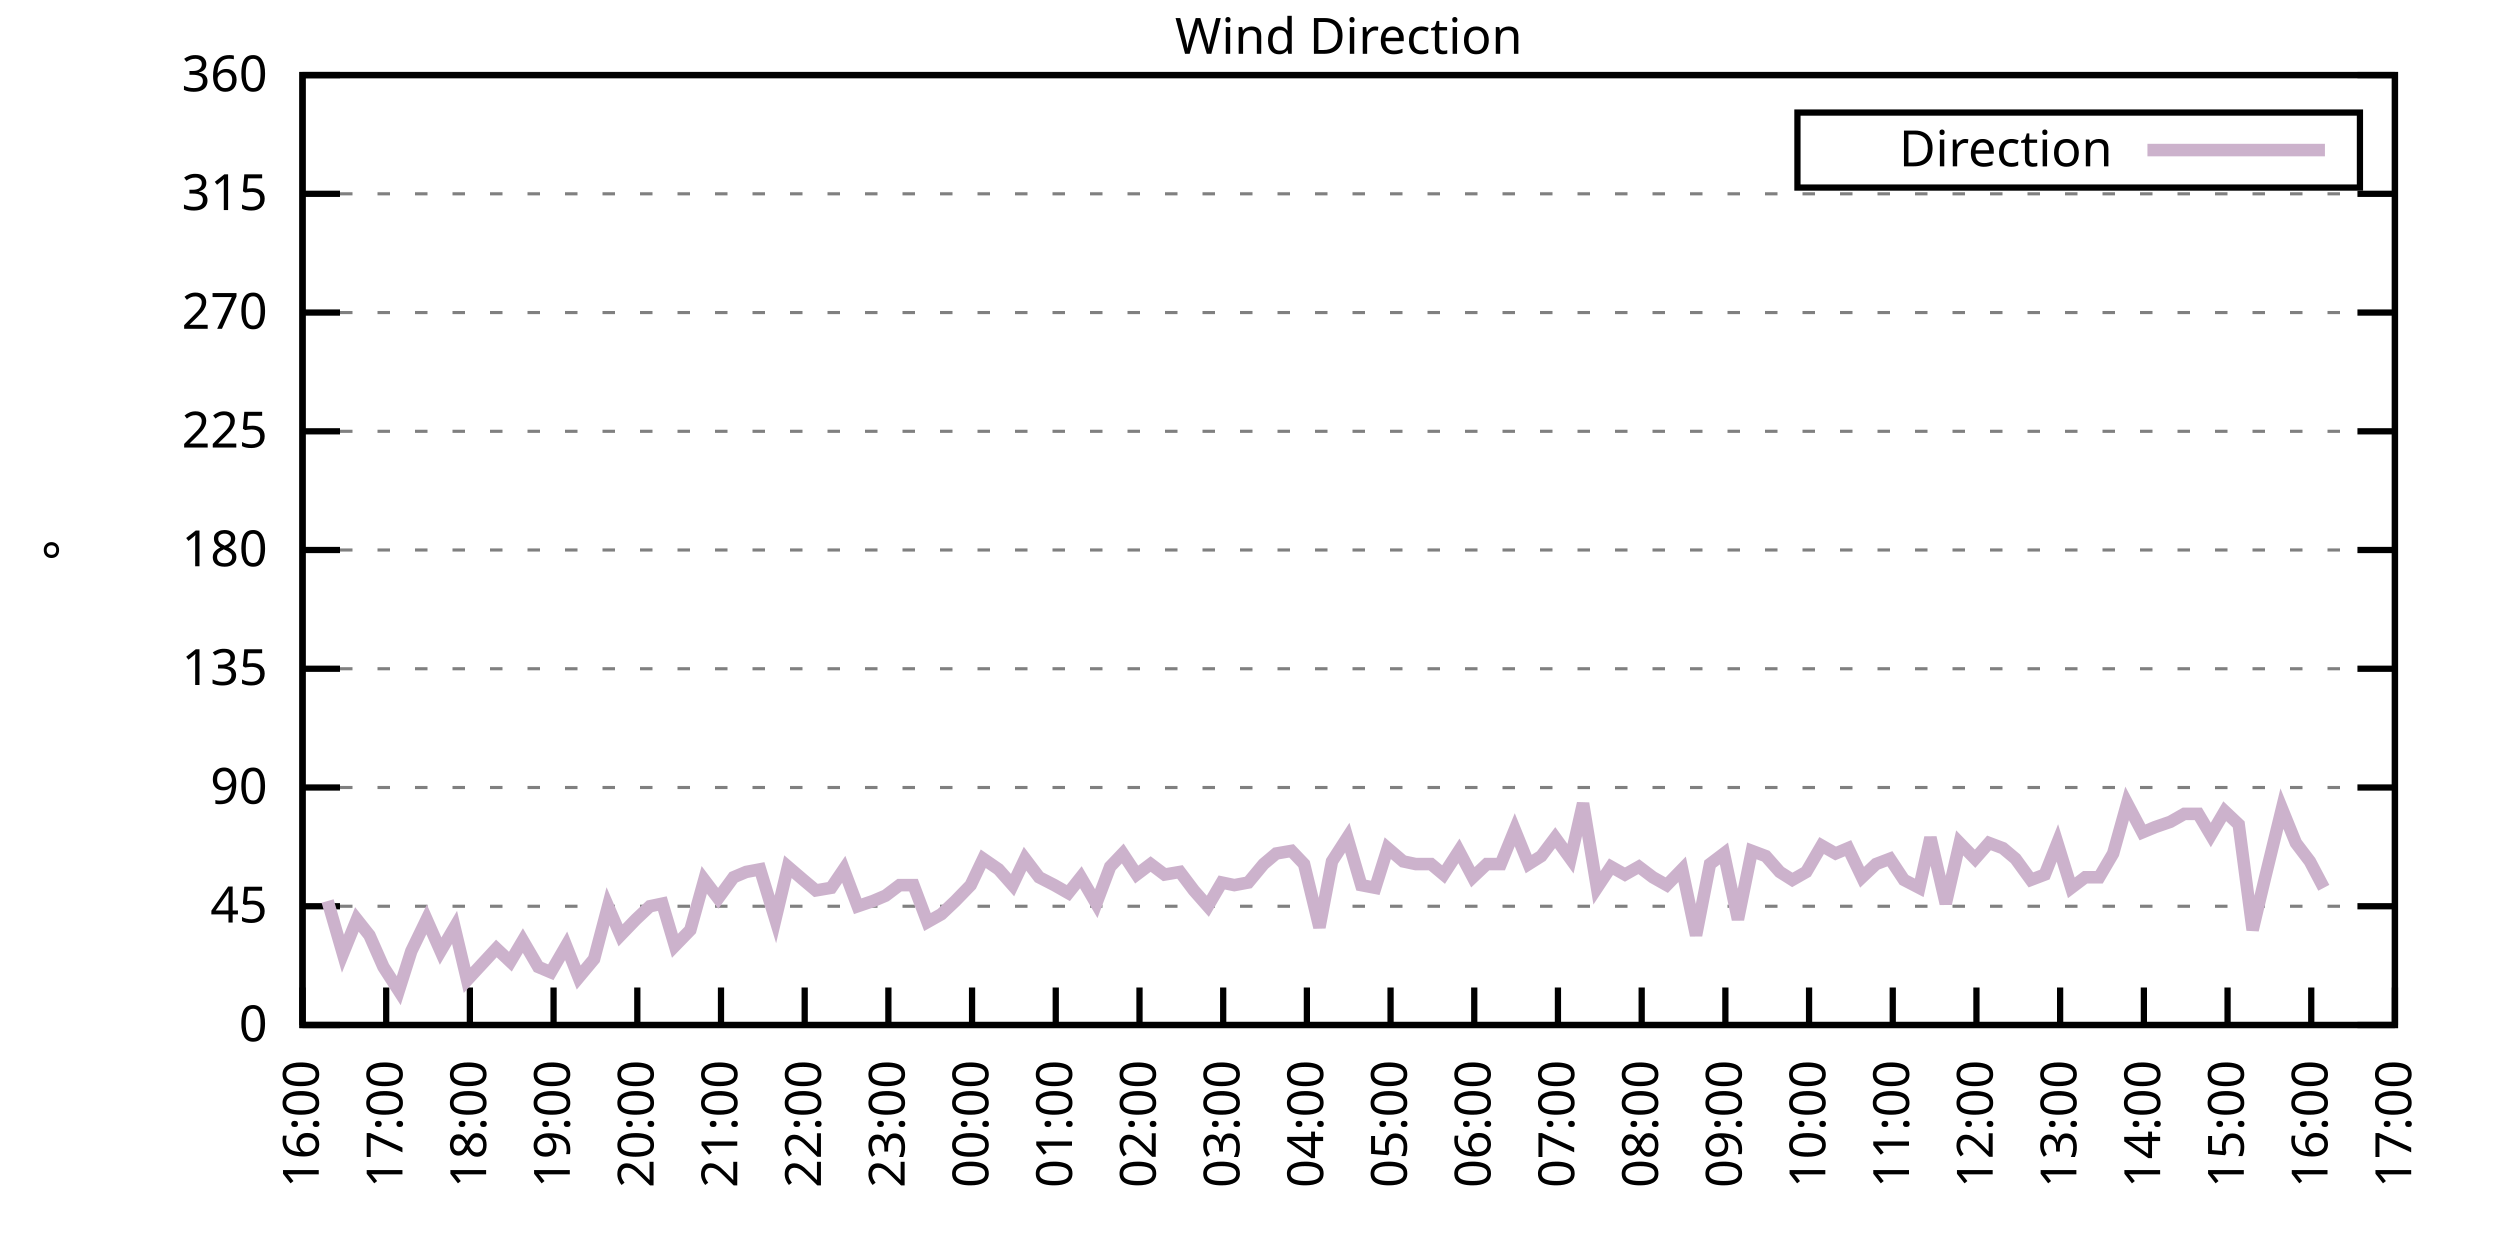
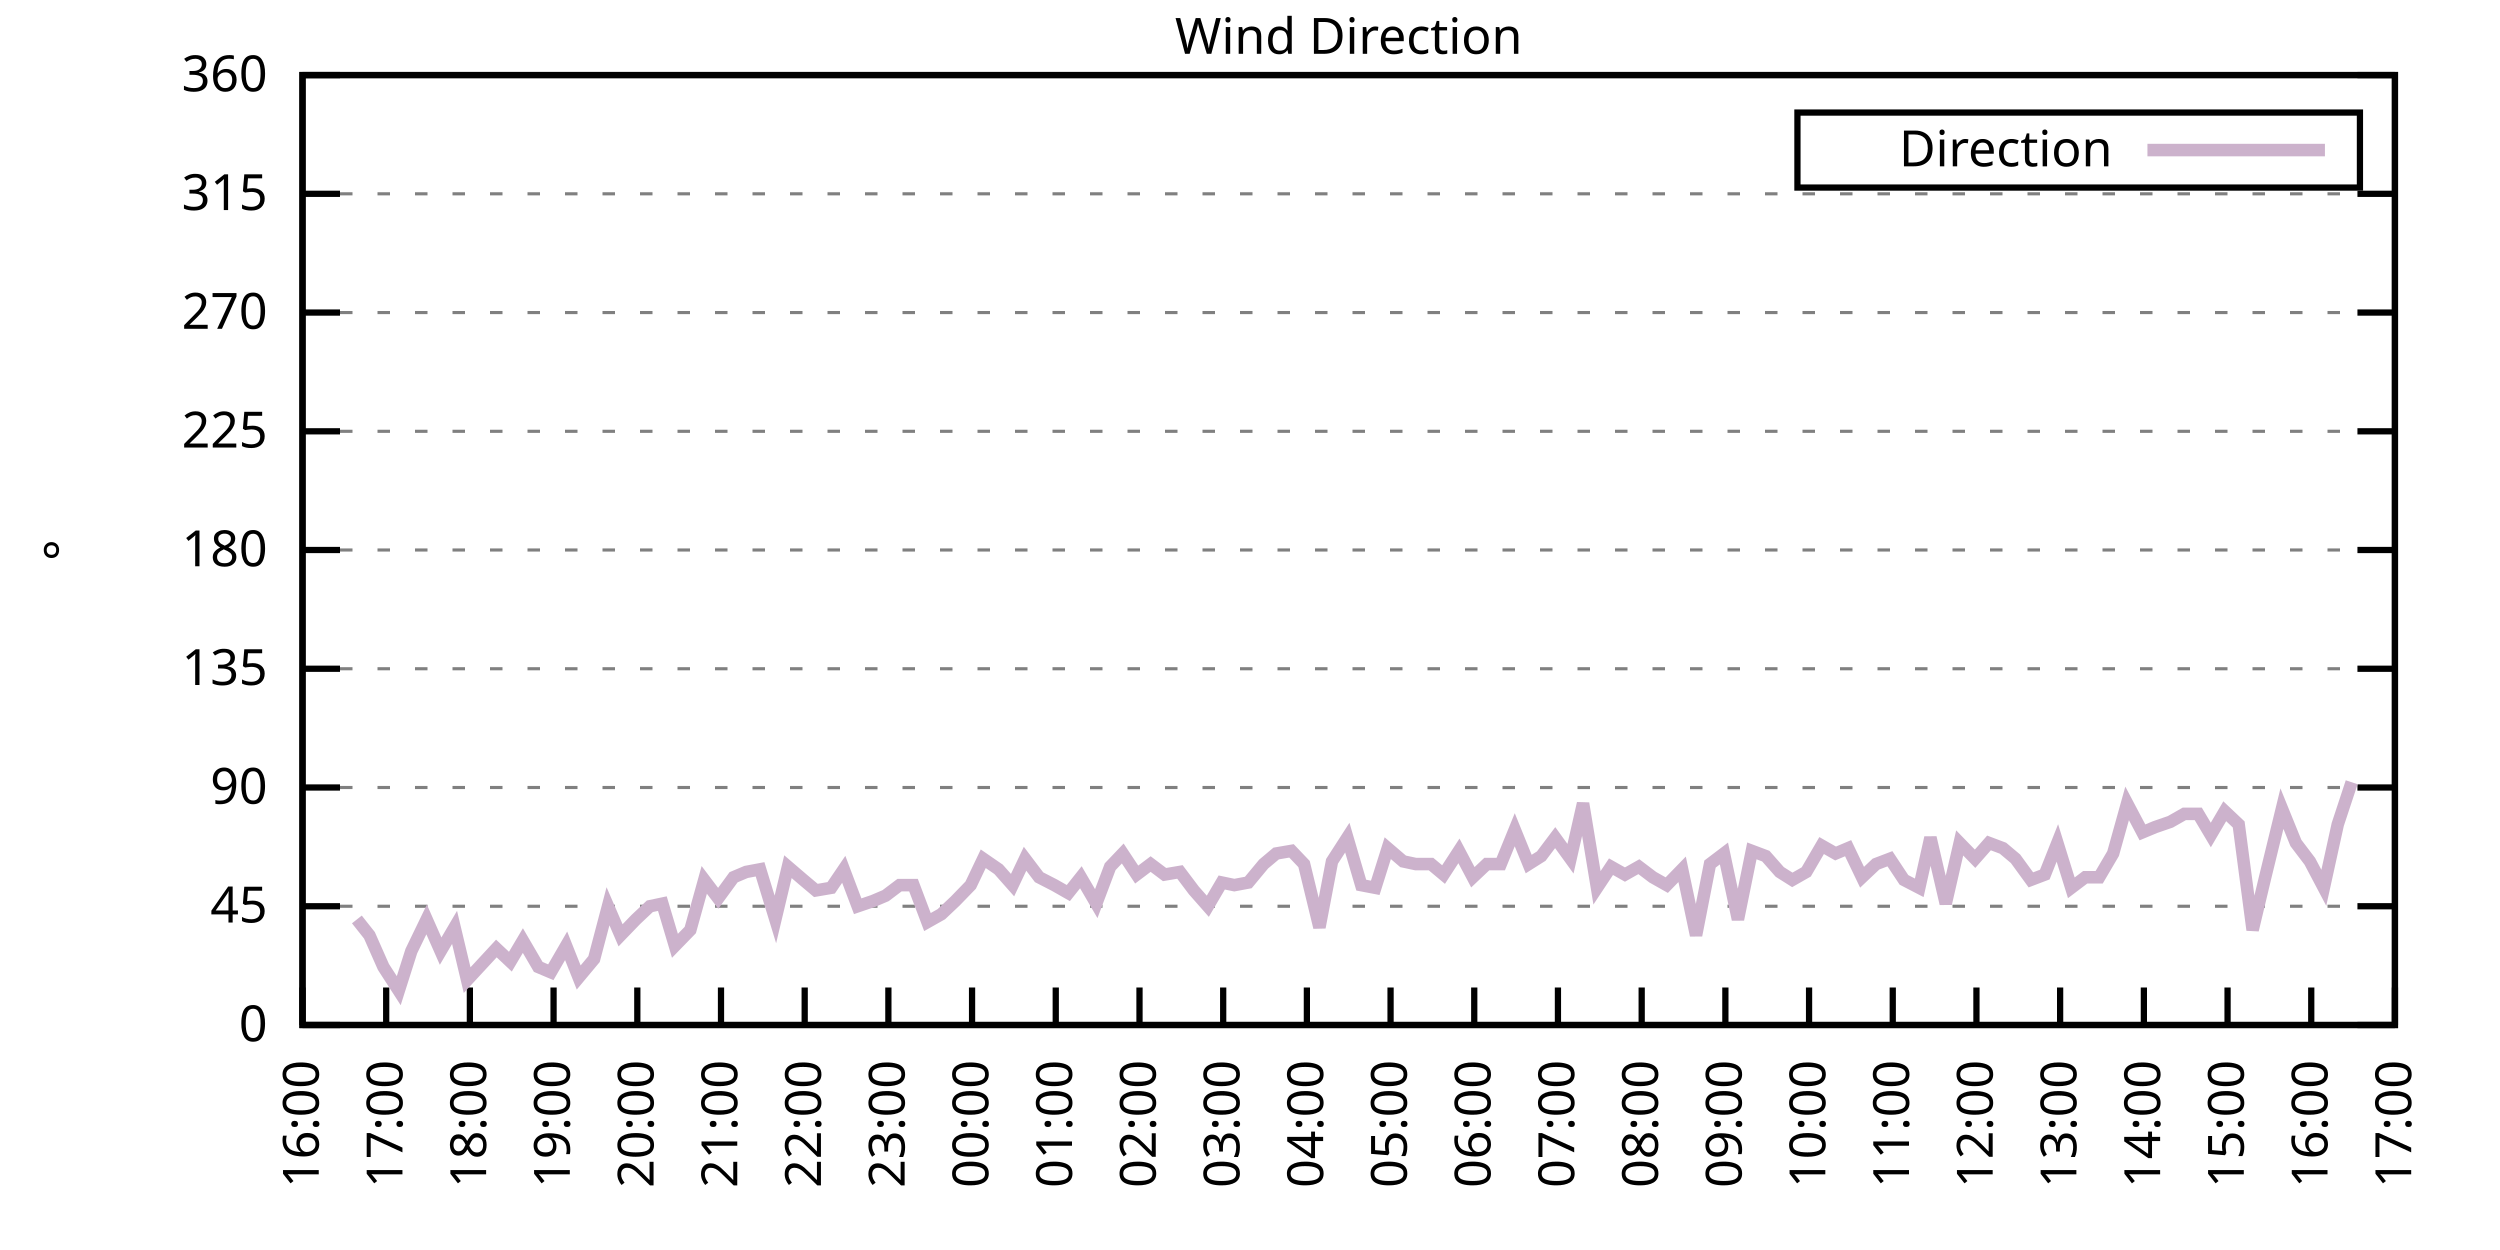
<svg xmlns="http://www.w3.org/2000/svg" xmlns:xlink="http://www.w3.org/1999/xlink" width="400" height="200" viewBox="0 0 400 200">
  <g id="gnuplot_canvas">
    <rect x="0" y="0" width="400" height="200" fill="none" />
    <defs>
      <circle id="gpDot" r="0.5" stroke-width="0.5" stroke="currentColor" />
      <path id="gpPt0" stroke-width="0.333" stroke="currentColor" d="M-1,0 h2 M0,-1 v2" />
      <path id="gpPt1" stroke-width="0.333" stroke="currentColor" d="M-1,-1 L1,1 M1,-1 L-1,1" />
      <path id="gpPt2" stroke-width="0.333" stroke="currentColor" d="M-1,0 L1,0 M0,-1 L0,1 M-1,-1 L1,1 M-1,1 L1,-1" />
      <rect id="gpPt3" stroke-width="0.333" stroke="currentColor" x="-1" y="-1" width="2" height="2" />
      <rect id="gpPt4" stroke-width="0.333" stroke="currentColor" fill="currentColor" x="-1" y="-1" width="2" height="2" />
      <circle id="gpPt5" stroke-width="0.333" stroke="currentColor" cx="0" cy="0" r="1" />
      <use xlink:href="#gpPt5" id="gpPt6" fill="currentColor" stroke="none" />
      <path id="gpPt7" stroke-width="0.333" stroke="currentColor" d="M0,-1.33 L-1.33,0.67 L1.33,0.67 z" />
      <use xlink:href="#gpPt7" id="gpPt8" fill="currentColor" stroke="none" />
      <use xlink:href="#gpPt7" id="gpPt9" stroke="currentColor" transform="rotate(180)" />
      <use xlink:href="#gpPt9" id="gpPt10" fill="currentColor" stroke="none" />
      <use xlink:href="#gpPt3" id="gpPt11" stroke="currentColor" transform="rotate(45)" />
      <use xlink:href="#gpPt11" id="gpPt12" fill="currentColor" stroke="none" />
      <path id="gpPt13" stroke-width="0.333" stroke="currentColor" d="M0,1.330 L1.265,0.411 L0.782,-1.067 L-0.782,-1.076 L-1.265,0.411 z" />
      <use xlink:href="#gpPt13" id="gpPt14" fill="currentColor" stroke="none" />
      <filter id="textbox" filterUnits="objectBoundingBox" x="0" y="0" height="1" width="1">
        <feFlood flood-color="white" flood-opacity="1" result="bgnd" />
        <feComposite in="SourceGraphic" in2="bgnd" operator="atop" />
      </filter>
      <filter id="greybox" filterUnits="objectBoundingBox" x="0" y="0" height="1" width="1">
        <feFlood flood-color="lightgrey" flood-opacity="1" result="grey" />
        <feComposite in="SourceGraphic" in2="grey" operator="atop" />
      </filter>
    </defs>
    <g fill="none" color="white" stroke="currentColor" stroke-width="1.00" stroke-linecap="butt" stroke-linejoin="miter">
</g>
    <g fill="none" color="black" stroke="currentColor" stroke-width="1.00" stroke-linecap="butt" stroke-linejoin="miter">
      <g stroke="none" shape-rendering="crispEdges">
        <polygon fill="rgb(255, 255, 255)" points="48.40,164.00 383.18,164.00 383.18,12.02 48.40,12.02 " />
      </g>
    </g>
    <g fill="none" color="black" stroke="currentColor" stroke-width="1.00" stroke-linecap="butt" stroke-linejoin="miter">
</g>
    <g fill="none" color="black" stroke="black" stroke-width="0.50" stroke-linecap="butt" stroke-linejoin="miter">
</g>
    <g fill="none" color="gray" stroke="currentColor" stroke-width="0.50" stroke-linecap="butt" stroke-linejoin="miter">
      <path stroke="gray" stroke-dasharray="2,4" class="gridline" d="M48.40,164.00 L383.19,164.00  " />
    </g>
    <g fill="none" color="gray" stroke="gray" stroke-width="1.00" stroke-linecap="butt" stroke-linejoin="miter">
</g>
    <g fill="none" color="black" stroke="currentColor" stroke-width="1.00" stroke-linecap="butt" stroke-linejoin="miter">
      <path stroke="black" d="M48.40,164.00 L54.40,164.00 M383.19,164.00 L377.19,164.00  " />
      <g transform="translate(42.80,166.60)" stroke="none" fill="black" font-family="Sans" font-size="8.00" text-anchor="end">
        <text>
          <tspan font-family="Sans"> 0</tspan>
        </text>
      </g>
    </g>
    <g fill="none" color="black" stroke="currentColor" stroke-width="1.00" stroke-linecap="butt" stroke-linejoin="miter">
</g>
    <g fill="none" color="black" stroke="black" stroke-width="0.50" stroke-linecap="butt" stroke-linejoin="miter">
</g>
    <g fill="none" color="gray" stroke="currentColor" stroke-width="0.50" stroke-linecap="butt" stroke-linejoin="miter">
      <path stroke="gray" stroke-dasharray="2,4" class="gridline" d="M48.40,145.00 L383.19,145.00  " />
    </g>
    <g fill="none" color="gray" stroke="gray" stroke-width="1.00" stroke-linecap="butt" stroke-linejoin="miter">
</g>
    <g fill="none" color="black" stroke="currentColor" stroke-width="1.00" stroke-linecap="butt" stroke-linejoin="miter">
      <path stroke="black" d="M48.40,145.00 L54.40,145.00 M383.19,145.00 L377.19,145.00  " />
      <g transform="translate(42.80,147.60)" stroke="none" fill="black" font-family="Sans" font-size="8.00" text-anchor="end">
        <text>
          <tspan font-family="Sans"> 45</tspan>
        </text>
      </g>
    </g>
    <g fill="none" color="black" stroke="currentColor" stroke-width="1.00" stroke-linecap="butt" stroke-linejoin="miter">
</g>
    <g fill="none" color="black" stroke="black" stroke-width="0.50" stroke-linecap="butt" stroke-linejoin="miter">
</g>
    <g fill="none" color="gray" stroke="currentColor" stroke-width="0.50" stroke-linecap="butt" stroke-linejoin="miter">
      <path stroke="gray" stroke-dasharray="2,4" class="gridline" d="M48.40,126.00 L383.19,126.00  " />
    </g>
    <g fill="none" color="gray" stroke="gray" stroke-width="1.00" stroke-linecap="butt" stroke-linejoin="miter">
</g>
    <g fill="none" color="black" stroke="currentColor" stroke-width="1.00" stroke-linecap="butt" stroke-linejoin="miter">
      <path stroke="black" d="M48.40,126.00 L54.40,126.00 M383.19,126.00 L377.19,126.00  " />
      <g transform="translate(42.80,128.60)" stroke="none" fill="black" font-family="Sans" font-size="8.00" text-anchor="end">
        <text>
          <tspan font-family="Sans"> 90</tspan>
        </text>
      </g>
    </g>
    <g fill="none" color="black" stroke="currentColor" stroke-width="1.00" stroke-linecap="butt" stroke-linejoin="miter">
</g>
    <g fill="none" color="black" stroke="black" stroke-width="0.50" stroke-linecap="butt" stroke-linejoin="miter">
</g>
    <g fill="none" color="gray" stroke="currentColor" stroke-width="0.50" stroke-linecap="butt" stroke-linejoin="miter">
      <path stroke="gray" stroke-dasharray="2,4" class="gridline" d="M48.40,107.00 L383.19,107.00  " />
    </g>
    <g fill="none" color="gray" stroke="gray" stroke-width="1.00" stroke-linecap="butt" stroke-linejoin="miter">
</g>
    <g fill="none" color="black" stroke="currentColor" stroke-width="1.00" stroke-linecap="butt" stroke-linejoin="miter">
      <path stroke="black" d="M48.40,107.00 L54.40,107.00 M383.19,107.00 L377.19,107.00  " />
      <g transform="translate(42.80,109.60)" stroke="none" fill="black" font-family="Sans" font-size="8.00" text-anchor="end">
        <text>
          <tspan font-family="Sans"> 135</tspan>
        </text>
      </g>
    </g>
    <g fill="none" color="black" stroke="currentColor" stroke-width="1.00" stroke-linecap="butt" stroke-linejoin="miter">
</g>
    <g fill="none" color="black" stroke="black" stroke-width="0.50" stroke-linecap="butt" stroke-linejoin="miter">
</g>
    <g fill="none" color="gray" stroke="currentColor" stroke-width="0.50" stroke-linecap="butt" stroke-linejoin="miter">
      <path stroke="gray" stroke-dasharray="2,4" class="gridline" d="M48.40,88.00 L383.19,88.00  " />
    </g>
    <g fill="none" color="gray" stroke="gray" stroke-width="1.00" stroke-linecap="butt" stroke-linejoin="miter">
</g>
    <g fill="none" color="black" stroke="currentColor" stroke-width="1.00" stroke-linecap="butt" stroke-linejoin="miter">
      <path stroke="black" d="M48.40,88.00 L54.40,88.00 M383.19,88.00 L377.19,88.00  " />
      <g transform="translate(42.80,90.60)" stroke="none" fill="black" font-family="Sans" font-size="8.00" text-anchor="end">
        <text>
          <tspan font-family="Sans"> 180</tspan>
        </text>
      </g>
    </g>
    <g fill="none" color="black" stroke="currentColor" stroke-width="1.00" stroke-linecap="butt" stroke-linejoin="miter">
</g>
    <g fill="none" color="black" stroke="black" stroke-width="0.50" stroke-linecap="butt" stroke-linejoin="miter">
</g>
    <g fill="none" color="gray" stroke="currentColor" stroke-width="0.50" stroke-linecap="butt" stroke-linejoin="miter">
      <path stroke="gray" stroke-dasharray="2,4" class="gridline" d="M48.40,69.01 L383.19,69.01  " />
    </g>
    <g fill="none" color="gray" stroke="gray" stroke-width="1.00" stroke-linecap="butt" stroke-linejoin="miter">
</g>
    <g fill="none" color="black" stroke="currentColor" stroke-width="1.00" stroke-linecap="butt" stroke-linejoin="miter">
      <path stroke="black" d="M48.40,69.01 L54.40,69.01 M383.19,69.01 L377.19,69.01  " />
      <g transform="translate(42.80,71.61)" stroke="none" fill="black" font-family="Sans" font-size="8.00" text-anchor="end">
        <text>
          <tspan font-family="Sans"> 225</tspan>
        </text>
      </g>
    </g>
    <g fill="none" color="black" stroke="currentColor" stroke-width="1.00" stroke-linecap="butt" stroke-linejoin="miter">
</g>
    <g fill="none" color="black" stroke="black" stroke-width="0.50" stroke-linecap="butt" stroke-linejoin="miter">
</g>
    <g fill="none" color="gray" stroke="currentColor" stroke-width="0.50" stroke-linecap="butt" stroke-linejoin="miter">
      <path stroke="gray" stroke-dasharray="2,4" class="gridline" d="M48.40,50.01 L383.19,50.01  " />
    </g>
    <g fill="none" color="gray" stroke="gray" stroke-width="1.00" stroke-linecap="butt" stroke-linejoin="miter">
</g>
    <g fill="none" color="black" stroke="currentColor" stroke-width="1.00" stroke-linecap="butt" stroke-linejoin="miter">
      <path stroke="black" d="M48.40,50.01 L54.40,50.01 M383.19,50.01 L377.19,50.01  " />
      <g transform="translate(42.80,52.61)" stroke="none" fill="black" font-family="Sans" font-size="8.00" text-anchor="end">
        <text>
          <tspan font-family="Sans"> 270</tspan>
        </text>
      </g>
    </g>
    <g fill="none" color="black" stroke="currentColor" stroke-width="1.00" stroke-linecap="butt" stroke-linejoin="miter">
</g>
    <g fill="none" color="black" stroke="black" stroke-width="0.50" stroke-linecap="butt" stroke-linejoin="miter">
</g>
    <g fill="none" color="gray" stroke="currentColor" stroke-width="0.50" stroke-linecap="butt" stroke-linejoin="miter">
      <path stroke="gray" stroke-dasharray="2,4" class="gridline" d="M48.40,31.01 L383.19,31.01  " />
    </g>
    <g fill="none" color="gray" stroke="gray" stroke-width="1.00" stroke-linecap="butt" stroke-linejoin="miter">
</g>
    <g fill="none" color="black" stroke="currentColor" stroke-width="1.00" stroke-linecap="butt" stroke-linejoin="miter">
      <path stroke="black" d="M48.40,31.01 L54.40,31.01 M383.19,31.01 L377.19,31.01  " />
      <g transform="translate(42.80,33.61)" stroke="none" fill="black" font-family="Sans" font-size="8.00" text-anchor="end">
        <text>
          <tspan font-family="Sans"> 315</tspan>
        </text>
      </g>
    </g>
    <g fill="none" color="black" stroke="currentColor" stroke-width="1.00" stroke-linecap="butt" stroke-linejoin="miter">
</g>
    <g fill="none" color="black" stroke="black" stroke-width="0.50" stroke-linecap="butt" stroke-linejoin="miter">
</g>
    <g fill="none" color="gray" stroke="currentColor" stroke-width="0.50" stroke-linecap="butt" stroke-linejoin="miter">
      <path stroke="gray" stroke-dasharray="2,4" class="gridline" d="M48.40,12.01 L383.19,12.01  " />
    </g>
    <g fill="none" color="gray" stroke="gray" stroke-width="1.00" stroke-linecap="butt" stroke-linejoin="miter">
</g>
    <g fill="none" color="black" stroke="currentColor" stroke-width="1.00" stroke-linecap="butt" stroke-linejoin="miter">
      <path stroke="black" d="M48.40,12.01 L54.40,12.01 M383.19,12.01 L377.19,12.01  " />
      <g transform="translate(42.80,14.61)" stroke="none" fill="black" font-family="Sans" font-size="8.00" text-anchor="end">
        <text>
          <tspan font-family="Sans"> 360</tspan>
        </text>
      </g>
    </g>
    <g fill="none" color="black" stroke="currentColor" stroke-width="1.00" stroke-linecap="butt" stroke-linejoin="miter">
      <path stroke="black" d="M48.40,164.00 L48.40,158.00  " />
      <g transform="translate(51.00,169.60) rotate(270.00)" stroke="none" fill="black" font-family="Sans" font-size="8.00" text-anchor="end">
        <text>
          <tspan font-family="Sans">16:00</tspan>
        </text>
      </g>
    </g>
    <g fill="none" color="black" stroke="currentColor" stroke-width="1.00" stroke-linecap="butt" stroke-linejoin="miter">
      <path stroke="black" d="M61.79,164.00 L61.79,158.00  " />
      <g transform="translate(64.39,169.60) rotate(270.00)" stroke="none" fill="black" font-family="Sans" font-size="8.00" text-anchor="end">
        <text>
          <tspan font-family="Sans">17:00</tspan>
        </text>
      </g>
    </g>
    <g fill="none" color="black" stroke="currentColor" stroke-width="1.00" stroke-linecap="butt" stroke-linejoin="miter">
      <path stroke="black" d="M75.18,164.00 L75.18,158.00  " />
      <g transform="translate(77.78,169.60) rotate(270.00)" stroke="none" fill="black" font-family="Sans" font-size="8.00" text-anchor="end">
        <text>
          <tspan font-family="Sans">18:00</tspan>
        </text>
      </g>
    </g>
    <g fill="none" color="black" stroke="currentColor" stroke-width="1.00" stroke-linecap="butt" stroke-linejoin="miter">
      <path stroke="black" d="M88.57,164.00 L88.57,158.00  " />
      <g transform="translate(91.17,169.60) rotate(270.00)" stroke="none" fill="black" font-family="Sans" font-size="8.00" text-anchor="end">
        <text>
          <tspan font-family="Sans">19:00</tspan>
        </text>
      </g>
    </g>
    <g fill="none" color="black" stroke="currentColor" stroke-width="1.00" stroke-linecap="butt" stroke-linejoin="miter">
      <path stroke="black" d="M101.97,164.00 L101.97,158.00  " />
      <g transform="translate(104.57,169.60) rotate(270.00)" stroke="none" fill="black" font-family="Sans" font-size="8.00" text-anchor="end">
        <text>
          <tspan font-family="Sans">20:00</tspan>
        </text>
      </g>
    </g>
    <g fill="none" color="black" stroke="currentColor" stroke-width="1.00" stroke-linecap="butt" stroke-linejoin="miter">
      <path stroke="black" d="M115.36,164.00 L115.36,158.00  " />
      <g transform="translate(117.96,169.60) rotate(270.00)" stroke="none" fill="black" font-family="Sans" font-size="8.00" text-anchor="end">
        <text>
          <tspan font-family="Sans">21:00</tspan>
        </text>
      </g>
    </g>
    <g fill="none" color="black" stroke="currentColor" stroke-width="1.00" stroke-linecap="butt" stroke-linejoin="miter">
      <path stroke="black" d="M128.75,164.00 L128.75,158.00  " />
      <g transform="translate(131.35,169.60) rotate(270.00)" stroke="none" fill="black" font-family="Sans" font-size="8.00" text-anchor="end">
        <text>
          <tspan font-family="Sans">22:00</tspan>
        </text>
      </g>
    </g>
    <g fill="none" color="black" stroke="currentColor" stroke-width="1.00" stroke-linecap="butt" stroke-linejoin="miter">
      <path stroke="black" d="M142.14,164.00 L142.14,158.00  " />
      <g transform="translate(144.74,169.60) rotate(270.00)" stroke="none" fill="black" font-family="Sans" font-size="8.00" text-anchor="end">
        <text>
          <tspan font-family="Sans">23:00</tspan>
        </text>
      </g>
    </g>
    <g fill="none" color="black" stroke="currentColor" stroke-width="1.00" stroke-linecap="butt" stroke-linejoin="miter">
      <path stroke="black" d="M155.53,164.00 L155.53,158.00  " />
      <g transform="translate(158.13,169.60) rotate(270.00)" stroke="none" fill="black" font-family="Sans" font-size="8.00" text-anchor="end">
        <text>
          <tspan font-family="Sans">00:00</tspan>
        </text>
      </g>
    </g>
    <g fill="none" color="black" stroke="currentColor" stroke-width="1.00" stroke-linecap="butt" stroke-linejoin="miter">
      <path stroke="black" d="M168.92,164.00 L168.92,158.00  " />
      <g transform="translate(171.52,169.60) rotate(270.00)" stroke="none" fill="black" font-family="Sans" font-size="8.00" text-anchor="end">
        <text>
          <tspan font-family="Sans">01:00</tspan>
        </text>
      </g>
    </g>
    <g fill="none" color="black" stroke="currentColor" stroke-width="1.00" stroke-linecap="butt" stroke-linejoin="miter">
      <path stroke="black" d="M182.32,164.00 L182.32,158.00  " />
      <g transform="translate(184.92,169.60) rotate(270.00)" stroke="none" fill="black" font-family="Sans" font-size="8.00" text-anchor="end">
        <text>
          <tspan font-family="Sans">02:00</tspan>
        </text>
      </g>
    </g>
    <g fill="none" color="black" stroke="currentColor" stroke-width="1.00" stroke-linecap="butt" stroke-linejoin="miter">
      <path stroke="black" d="M195.71,164.00 L195.71,158.00  " />
      <g transform="translate(198.31,169.60) rotate(270.00)" stroke="none" fill="black" font-family="Sans" font-size="8.00" text-anchor="end">
        <text>
          <tspan font-family="Sans">03:00</tspan>
        </text>
      </g>
    </g>
    <g fill="none" color="black" stroke="currentColor" stroke-width="1.00" stroke-linecap="butt" stroke-linejoin="miter">
      <path stroke="black" d="M209.10,164.00 L209.10,158.00  " />
      <g transform="translate(211.70,169.60) rotate(270.00)" stroke="none" fill="black" font-family="Sans" font-size="8.00" text-anchor="end">
        <text>
          <tspan font-family="Sans">04:00</tspan>
        </text>
      </g>
    </g>
    <g fill="none" color="black" stroke="currentColor" stroke-width="1.00" stroke-linecap="butt" stroke-linejoin="miter">
      <path stroke="black" d="M222.49,164.00 L222.49,158.00  " />
      <g transform="translate(225.09,169.60) rotate(270.00)" stroke="none" fill="black" font-family="Sans" font-size="8.00" text-anchor="end">
        <text>
          <tspan font-family="Sans">05:00</tspan>
        </text>
      </g>
    </g>
    <g fill="none" color="black" stroke="currentColor" stroke-width="1.00" stroke-linecap="butt" stroke-linejoin="miter">
      <path stroke="black" d="M235.88,164.00 L235.88,158.00  " />
      <g transform="translate(238.48,169.60) rotate(270.00)" stroke="none" fill="black" font-family="Sans" font-size="8.00" text-anchor="end">
        <text>
          <tspan font-family="Sans">06:00</tspan>
        </text>
      </g>
    </g>
    <g fill="none" color="black" stroke="currentColor" stroke-width="1.00" stroke-linecap="butt" stroke-linejoin="miter">
      <path stroke="black" d="M249.27,164.00 L249.27,158.00  " />
      <g transform="translate(251.87,169.60) rotate(270.00)" stroke="none" fill="black" font-family="Sans" font-size="8.00" text-anchor="end">
        <text>
          <tspan font-family="Sans">07:00</tspan>
        </text>
      </g>
    </g>
    <g fill="none" color="black" stroke="currentColor" stroke-width="1.00" stroke-linecap="butt" stroke-linejoin="miter">
      <path stroke="black" d="M262.67,164.00 L262.67,158.00  " />
      <g transform="translate(265.27,169.60) rotate(270.00)" stroke="none" fill="black" font-family="Sans" font-size="8.00" text-anchor="end">
        <text>
          <tspan font-family="Sans">08:00</tspan>
        </text>
      </g>
    </g>
    <g fill="none" color="black" stroke="currentColor" stroke-width="1.00" stroke-linecap="butt" stroke-linejoin="miter">
      <path stroke="black" d="M276.06,164.00 L276.06,158.00  " />
      <g transform="translate(278.66,169.60) rotate(270.00)" stroke="none" fill="black" font-family="Sans" font-size="8.00" text-anchor="end">
        <text>
          <tspan font-family="Sans">09:00</tspan>
        </text>
      </g>
    </g>
    <g fill="none" color="black" stroke="currentColor" stroke-width="1.00" stroke-linecap="butt" stroke-linejoin="miter">
      <path stroke="black" d="M289.45,164.00 L289.45,158.00  " />
      <g transform="translate(292.05,169.60) rotate(270.00)" stroke="none" fill="black" font-family="Sans" font-size="8.00" text-anchor="end">
        <text>
          <tspan font-family="Sans">10:00</tspan>
        </text>
      </g>
    </g>
    <g fill="none" color="black" stroke="currentColor" stroke-width="1.00" stroke-linecap="butt" stroke-linejoin="miter">
      <path stroke="black" d="M302.84,164.00 L302.84,158.00  " />
      <g transform="translate(305.44,169.60) rotate(270.00)" stroke="none" fill="black" font-family="Sans" font-size="8.00" text-anchor="end">
        <text>
          <tspan font-family="Sans">11:00</tspan>
        </text>
      </g>
    </g>
    <g fill="none" color="black" stroke="currentColor" stroke-width="1.00" stroke-linecap="butt" stroke-linejoin="miter">
      <path stroke="black" d="M316.23,164.00 L316.23,158.00  " />
      <g transform="translate(318.83,169.60) rotate(270.00)" stroke="none" fill="black" font-family="Sans" font-size="8.00" text-anchor="end">
        <text>
          <tspan font-family="Sans">12:00</tspan>
        </text>
      </g>
    </g>
    <g fill="none" color="black" stroke="currentColor" stroke-width="1.00" stroke-linecap="butt" stroke-linejoin="miter">
      <path stroke="black" d="M329.62,164.00 L329.62,158.00  " />
      <g transform="translate(332.22,169.60) rotate(270.00)" stroke="none" fill="black" font-family="Sans" font-size="8.00" text-anchor="end">
        <text>
          <tspan font-family="Sans">13:00</tspan>
        </text>
      </g>
    </g>
    <g fill="none" color="black" stroke="currentColor" stroke-width="1.00" stroke-linecap="butt" stroke-linejoin="miter">
      <path stroke="black" d="M343.02,164.00 L343.02,158.00  " />
      <g transform="translate(345.62,169.60) rotate(270.00)" stroke="none" fill="black" font-family="Sans" font-size="8.00" text-anchor="end">
        <text>
          <tspan font-family="Sans">14:00</tspan>
        </text>
      </g>
    </g>
    <g fill="none" color="black" stroke="currentColor" stroke-width="1.00" stroke-linecap="butt" stroke-linejoin="miter">
      <path stroke="black" d="M356.41,164.00 L356.41,158.00  " />
      <g transform="translate(359.01,169.60) rotate(270.00)" stroke="none" fill="black" font-family="Sans" font-size="8.00" text-anchor="end">
        <text>
          <tspan font-family="Sans">15:00</tspan>
        </text>
      </g>
    </g>
    <g fill="none" color="black" stroke="currentColor" stroke-width="1.00" stroke-linecap="butt" stroke-linejoin="miter">
      <path stroke="black" d="M369.80,164.00 L369.80,158.00  " />
      <g transform="translate(372.40,169.60) rotate(270.00)" stroke="none" fill="black" font-family="Sans" font-size="8.00" text-anchor="end">
        <text>
          <tspan font-family="Sans">16:00</tspan>
        </text>
      </g>
    </g>
    <g fill="none" color="black" stroke="currentColor" stroke-width="1.00" stroke-linecap="butt" stroke-linejoin="miter">
      <path stroke="black" d="M383.19,164.00 L383.19,158.00  " />
      <g transform="translate(385.79,169.60) rotate(270.00)" stroke="none" fill="black" font-family="Sans" font-size="8.00" text-anchor="end">
        <text>
          <tspan font-family="Sans">17:00</tspan>
        </text>
      </g>
    </g>
    <g fill="none" color="black" stroke="currentColor" stroke-width="1.00" stroke-linecap="butt" stroke-linejoin="miter">
</g>
    <g fill="none" color="black" stroke="currentColor" stroke-width="1.00" stroke-linecap="butt" stroke-linejoin="miter">
      <path stroke="black" d="M48.40,12.01 L48.40,164.00 L383.19,164.00 L383.19,12.01 L48.40,12.01 Z  " />
    </g>
    <g fill="none" color="black" stroke="currentColor" stroke-width="1.00" stroke-linecap="butt" stroke-linejoin="miter">
</g>
    <g fill="none" color="black" stroke="currentColor" stroke-width="1.00" stroke-linecap="butt" stroke-linejoin="miter">
      <path stroke="black" d="M287.59,30.01 L287.59,18.01 L377.59,18.01 L377.59,30.01 L287.59,30.01 Z  " />
    </g>
    <g id="Wind_direction_plot_1">
      <g fill="none" color="white" stroke="black" stroke-width="2.00" stroke-linecap="butt" stroke-linejoin="miter">
</g>
      <g fill="none" color="black" stroke="currentColor" stroke-width="2.00" stroke-linecap="butt" stroke-linejoin="miter">
        <g transform="translate(337.99,26.61)" stroke="none" fill="black" font-family="Sans" font-size="8.00" text-anchor="end">
          <text>
            <tspan font-family="Sans">Direction</tspan>
          </text>
        </g>
      </g>
      <g fill="none" color="black" stroke="currentColor" stroke-width="2.00" stroke-linecap="butt" stroke-linejoin="miter">
-         <path stroke="rgb(204, 178, 204)" d="M343.59,24.01 L371.99,24.01 M52.42,144.16 L54.87,152.60 L57.10,147.11 L59.11,149.65 L61.35,154.71 L63.80,158.51   L65.81,152.18 L68.26,147.11 L70.50,152.18 L72.73,148.38 L74.74,156.82 L79.42,151.76 L81.66,153.87 L83.66,150.49   L86.12,154.71 L88.13,155.56 L90.58,151.33 L92.59,156.40 L95.05,153.45 L97.28,145.00 L99.29,149.65 L101.74,147.11   L103.98,145.00 L105.98,144.58 L107.99,151.33 L110.45,148.80 L112.68,140.78 L114.91,143.73 L117.37,140.36 L119.38,139.51   L121.61,139.09 L124.06,147.11 L126.07,138.67 L128.53,140.78 L130.54,142.47 L132.99,142.05 L135.00,139.09 L137.23,145.00   L139.69,144.16 L141.69,143.31 L143.93,141.62 L146.16,141.62 L148.39,147.53 L150.62,146.27 L152.85,144.16 L155.31,141.62   L157.32,137.40 L159.77,139.09 L162.01,141.62 L164.01,137.40 L166.25,140.36 L168.70,141.62 L170.93,142.89 L172.94,140.36   L175.40,144.58 L177.63,138.67 L179.64,136.56 L181.87,139.93 L184.10,138.25 L186.33,139.93 L188.79,139.51 L191.02,142.47   L193.25,145.00 L195.48,141.20 L197.49,141.62 L199.73,141.20 L202.18,138.25 L204.19,136.56 L206.64,136.14 L208.65,138.25   L211.11,148.38 L213.12,137.82 L215.57,134.02 L217.80,141.62 L220.04,142.05 L222.04,135.71 L224.50,137.82 L226.51,138.25   L228.96,138.25 L230.97,139.93 L233.43,136.14 L235.66,140.36 L237.89,138.25 L240.12,138.25 L242.36,132.76 L244.59,138.25   L246.60,136.98 L248.83,134.02 L251.28,137.40 L253.29,128.54 L255.52,142.05 L257.76,138.67 L259.99,139.93 L262.22,138.67   L264.45,140.36 L266.68,141.62 L269.14,139.09 L271.37,149.65 L273.60,138.25 L275.83,136.56 L278.07,147.11 L280.30,136.14   L282.53,136.98 L284.76,139.51 L286.77,140.78 L289.00,139.51 L291.46,135.29 L293.69,136.56 L295.70,135.71 L297.93,140.36   L300.16,138.25 L302.39,137.40 L304.63,140.78 L307.08,142.05 L308.87,134.02 L311.32,144.58 L313.55,134.87 L316.01,137.40   L318.24,134.87 L320.47,135.71 L322.48,137.40 L324.94,140.78 L327.17,139.93 L329.18,134.87 L331.41,142.05 L333.64,140.36   L335.87,140.36 L338.10,136.56 L340.34,128.54 L342.79,133.18 L344.80,132.34 L347.26,131.49 L349.49,130.22 L351.72,130.22   L353.73,133.60 L355.96,129.80 L358.19,131.91 L360.42,148.80 L362.43,140.36 L365.11,129.38 L367.34,134.87 L369.58,137.82   L371.81,142.05  " />
+         <path stroke="rgb(204, 178, 204)" d="M343.59,24.01 L371.99,24.01 M57.10,147.11 L59.11,149.65 L61.35,154.71 L63.80,158.51 L65.81,152.18 L68.26,147.11   L70.50,152.18 L72.73,148.38 L74.74,156.82 L79.42,151.76 L81.66,153.87 L83.66,150.49 L86.12,154.71 L88.13,155.56   L90.58,151.33 L92.59,156.40 L95.05,153.45 L97.28,145.00 L99.29,149.65 L101.74,147.11 L103.98,145.00 L105.98,144.58   L107.99,151.33 L110.45,148.80 L112.68,140.78 L114.91,143.73 L117.37,140.36 L119.38,139.51 L121.61,139.09 L124.06,147.11   L126.07,138.67 L128.53,140.78 L130.54,142.47 L132.99,142.05 L135.00,139.09 L137.23,145.00 L139.69,144.16 L141.69,143.31   L143.93,141.62 L146.16,141.62 L148.39,147.53 L150.62,146.27 L152.85,144.16 L155.31,141.62 L157.32,137.40 L159.77,139.09   L162.01,141.62 L164.01,137.40 L166.25,140.36 L168.70,141.62 L170.93,142.89 L172.94,140.36 L175.40,144.58 L177.63,138.67   L179.64,136.56 L181.87,139.93 L184.10,138.25 L186.33,139.93 L188.79,139.51 L191.02,142.47 L193.25,145.00 L195.48,141.20   L197.49,141.62 L199.73,141.20 L202.18,138.25 L204.19,136.56 L206.64,136.14 L208.65,138.25 L211.11,148.38 L213.12,137.82   L215.57,134.02 L217.80,141.62 L220.04,142.05 L222.04,135.71 L224.50,137.82 L226.51,138.25 L228.96,138.25 L230.97,139.93   L233.43,136.14 L235.66,140.36 L237.89,138.25 L240.12,138.25 L242.36,132.76 L244.59,138.25 L246.60,136.98 L248.83,134.02   L251.28,137.40 L253.29,128.54 L255.52,142.05 L257.76,138.67 L259.99,139.93 L262.22,138.67 L264.45,140.36 L266.68,141.62   L269.14,139.09 L271.37,149.65 L273.60,138.25 L275.83,136.56 L278.07,147.11 L280.30,136.14 L282.53,136.98 L284.76,139.51   L286.77,140.78 L289.00,139.51 L291.46,135.29 L293.69,136.56 L295.70,135.71 L297.93,140.36 L300.16,138.25 L302.39,137.40   L304.63,140.78 L307.08,142.05 L308.87,134.02 L311.32,144.58 L313.55,134.87 L316.01,137.40 L318.24,134.87 L320.47,135.71   L322.48,137.40 L324.94,140.78 L327.17,139.93 L329.18,134.87 L331.41,142.05 L333.64,140.36 L335.87,140.36 L338.10,136.56   L340.34,128.54 L342.79,133.18 L344.80,132.34 L347.26,131.49 L349.49,130.22 L351.72,130.22 L353.73,133.60 L355.96,129.80   L358.19,131.91 L360.42,148.80 L362.43,140.36 L365.11,129.38 L367.34,134.87 L369.58,137.82 L371.81,142.05 L374.04,131.91   L376.27,125.16  " />
      </g>
    </g>
    <g fill="none" color="black" stroke="currentColor" stroke-width="2.00" stroke-linecap="butt" stroke-linejoin="miter">
</g>
    <g fill="none" color="black" stroke="black" stroke-width="1.00" stroke-linecap="butt" stroke-linejoin="miter">
</g>
    <g fill="none" color="black" stroke="currentColor" stroke-width="1.00" stroke-linecap="butt" stroke-linejoin="miter">
      <path stroke="black" d="M48.40,12.01 L48.40,164.00 L383.19,164.00 L383.19,12.01 L48.40,12.01 Z  " />
      <g transform="translate(12.80,88.01) rotate(270.00)" stroke="none" fill="black" font-family="Sans" font-size="8.00" text-anchor="middle">
        <text>
          <tspan font-family="Sans">°</tspan>
        </text>
      </g>
    </g>
    <g fill="none" color="black" stroke="currentColor" stroke-width="1.00" stroke-linecap="butt" stroke-linejoin="miter">
</g>
    <g fill="none" color="black" stroke="currentColor" stroke-width="1.00" stroke-linecap="butt" stroke-linejoin="miter">
      <g transform="translate(215.79,8.61)" stroke="none" fill="black" font-family="Sans" font-size="8.00" text-anchor="middle">
        <text>
          <tspan font-family="Sans">Wind Direction</tspan>
        </text>
      </g>
    </g>
    <g fill="none" color="black" stroke="currentColor" stroke-width="1.00" stroke-linecap="butt" stroke-linejoin="miter">
</g>
  </g>
</svg>
